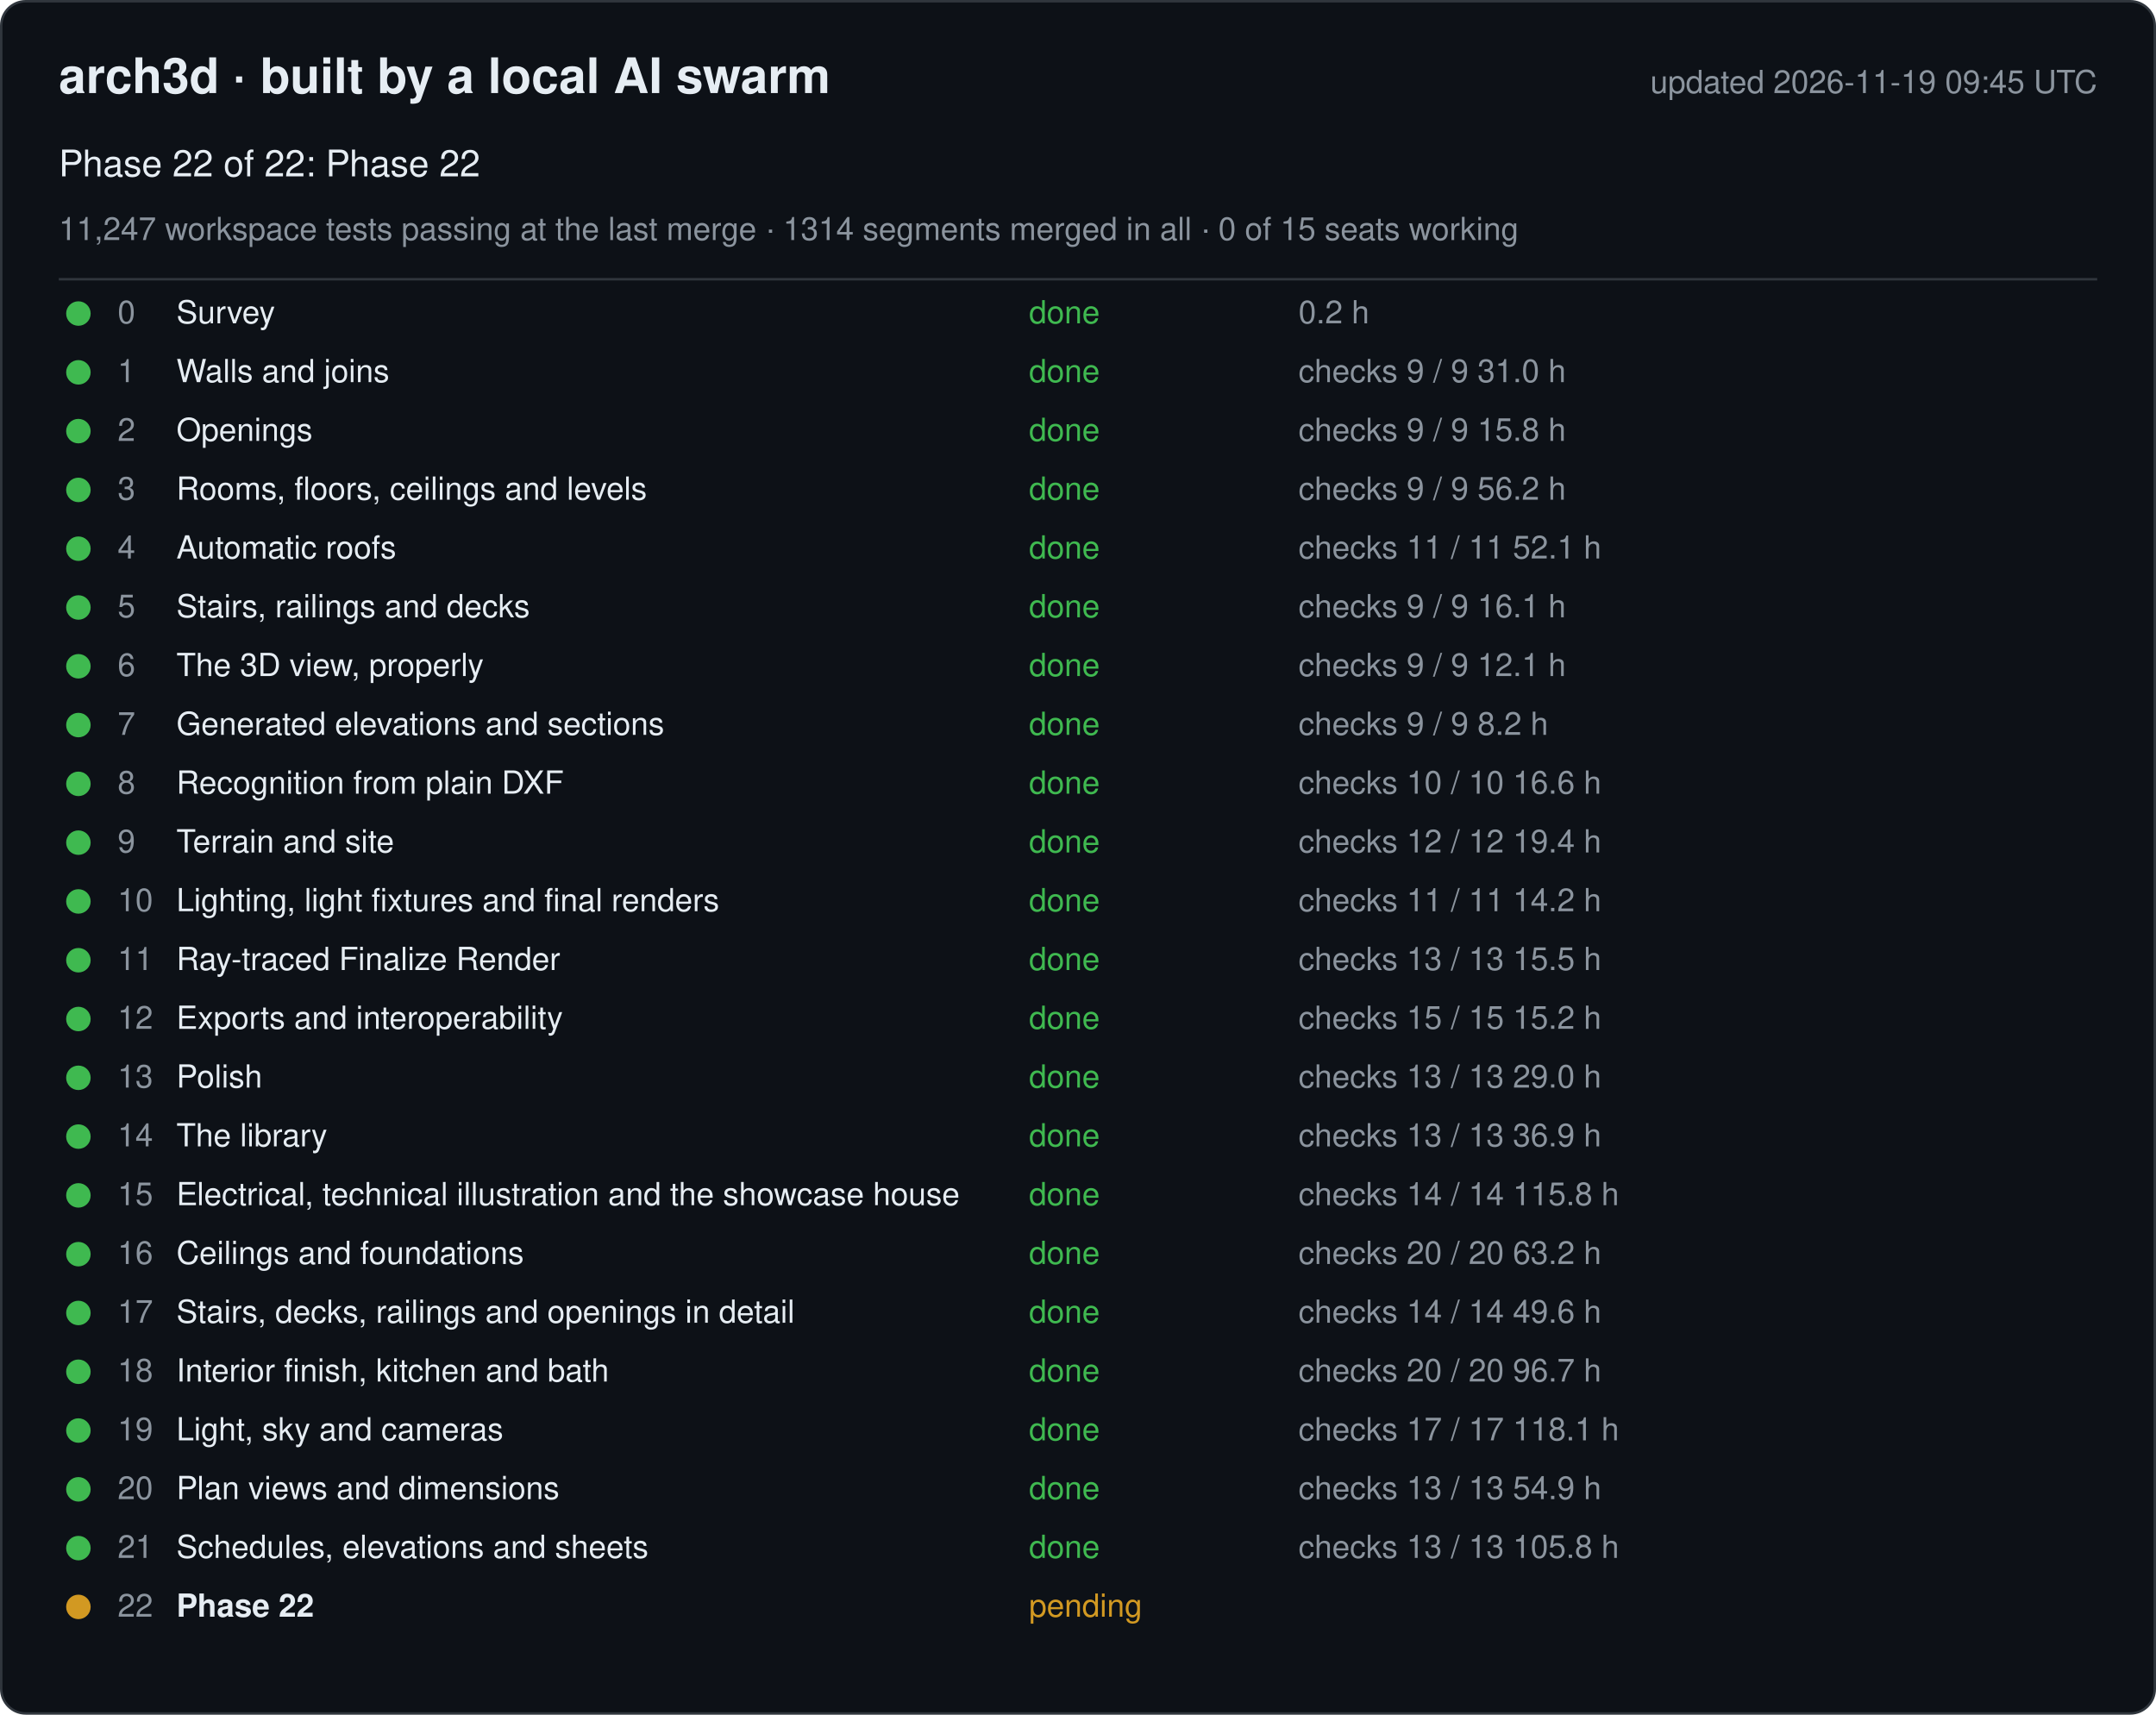
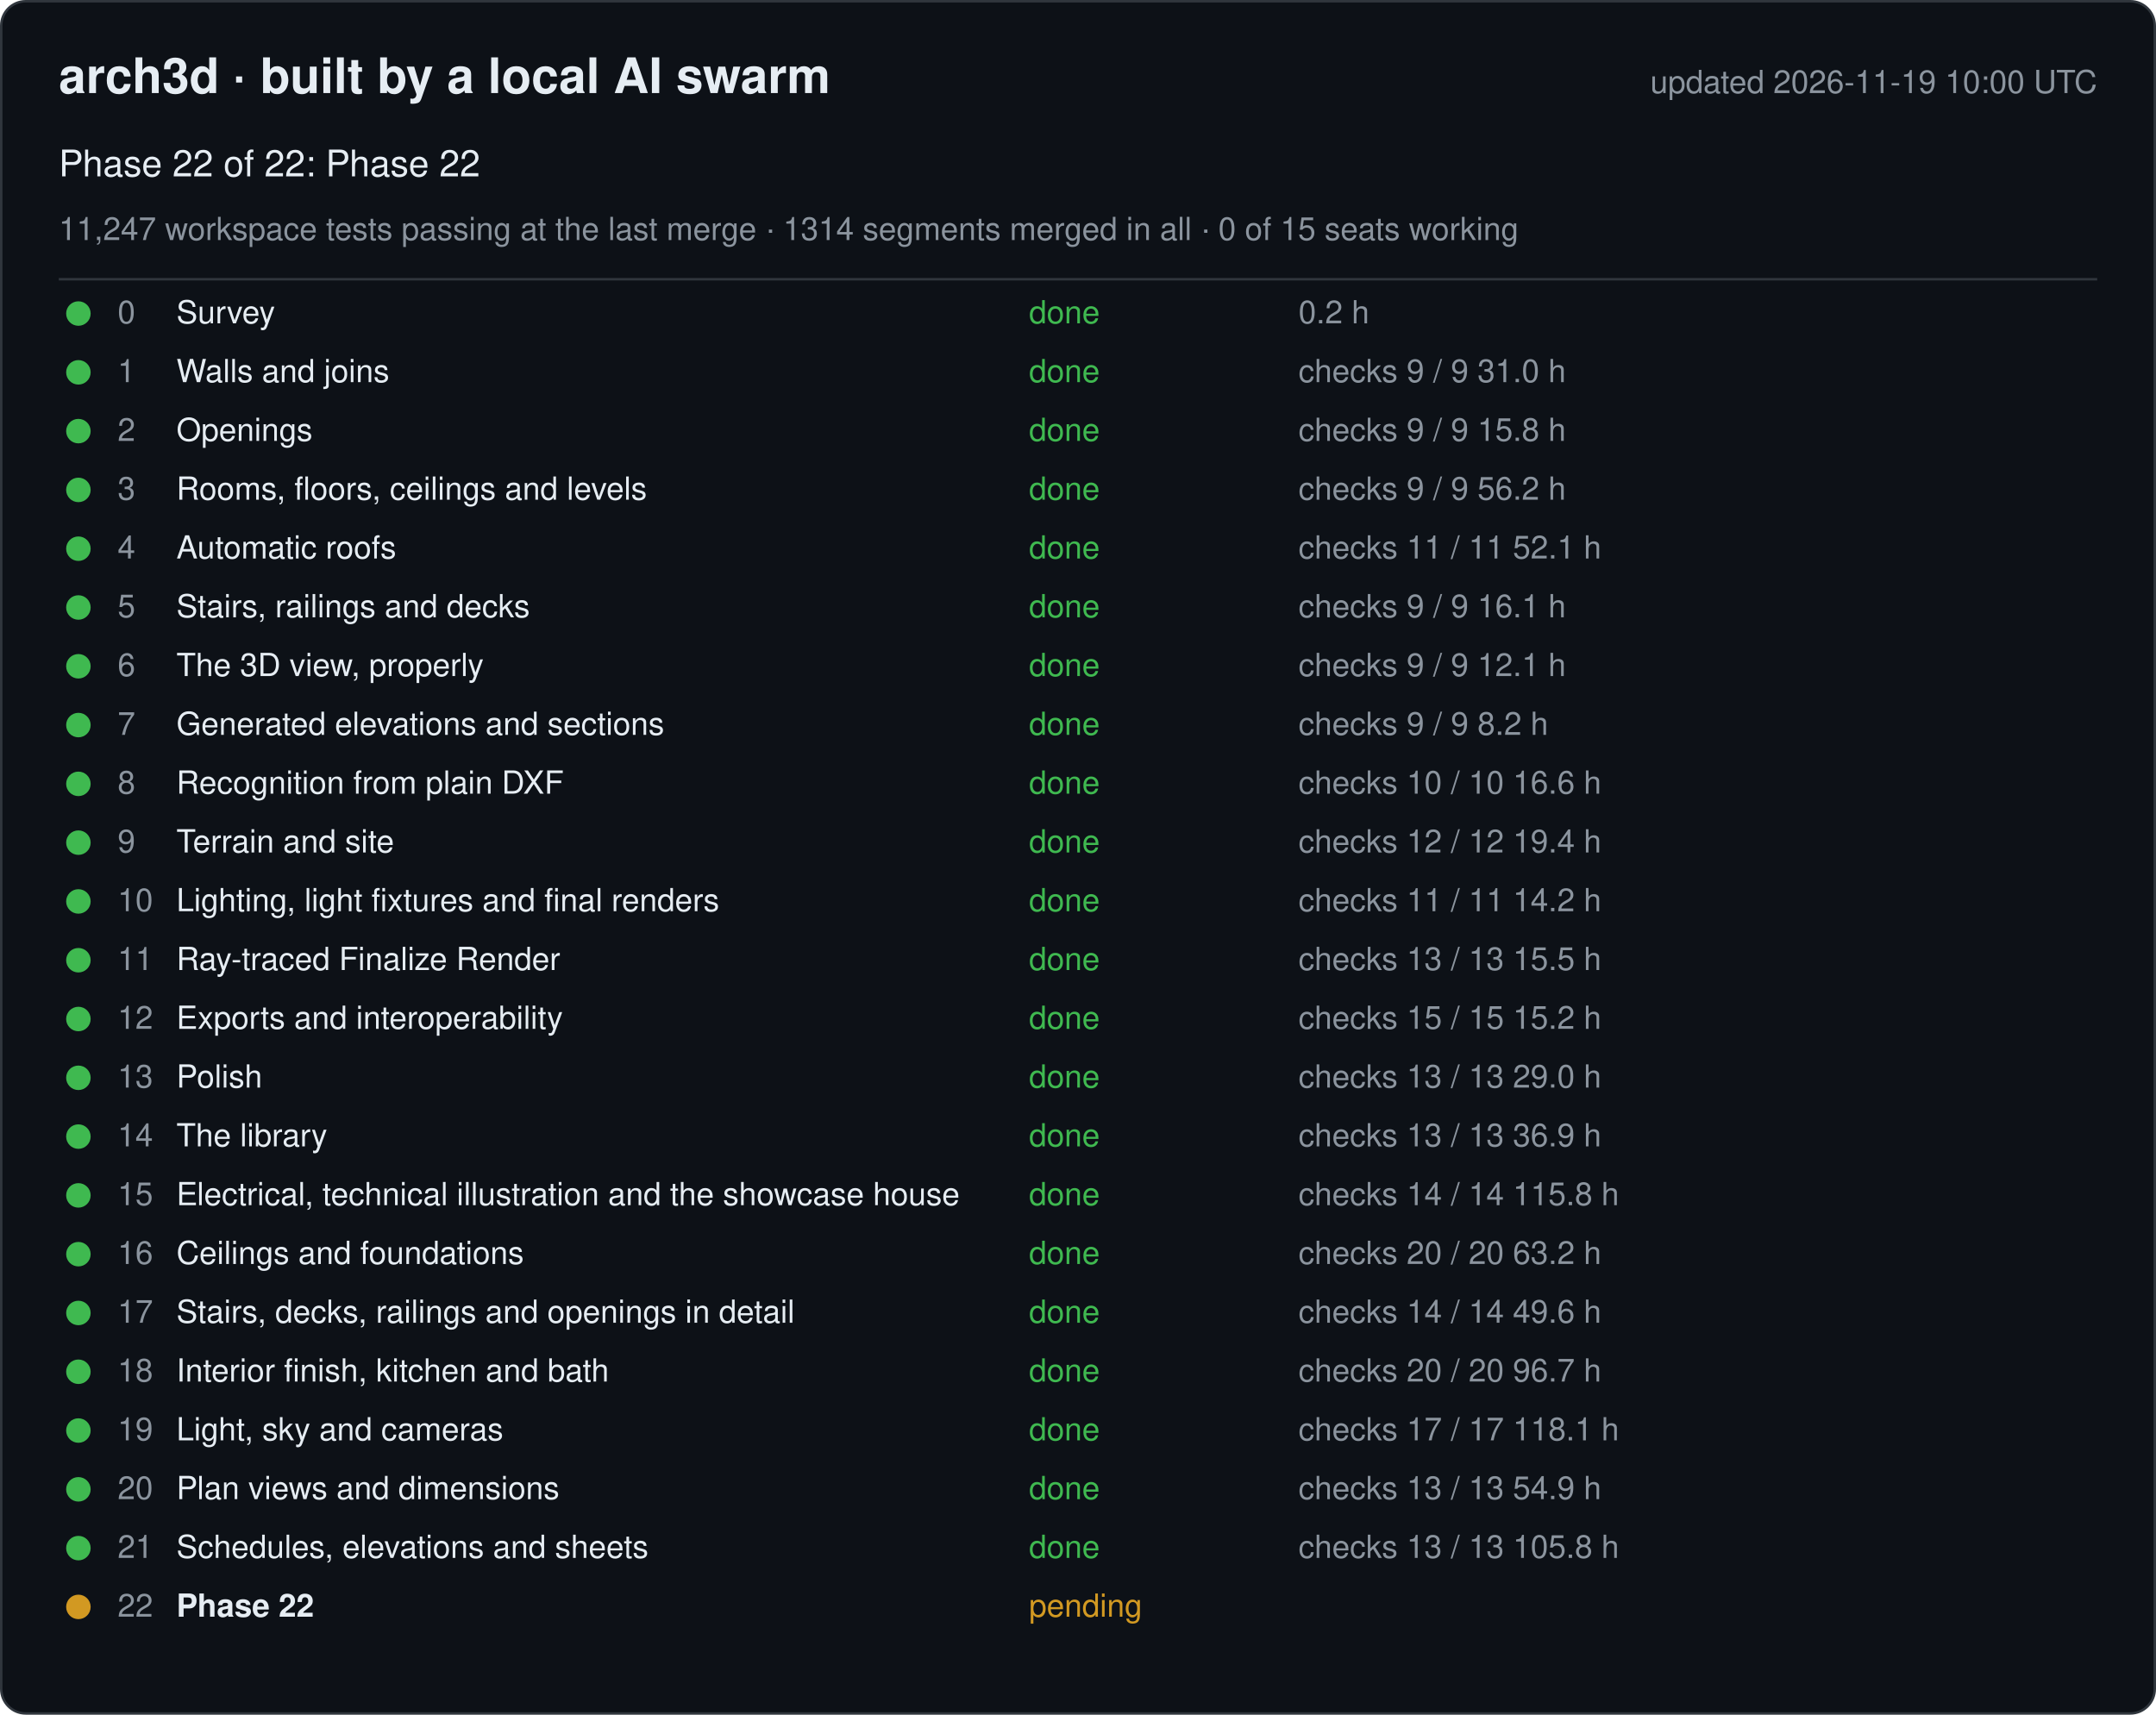
<svg xmlns="http://www.w3.org/2000/svg" width="880" height="700" viewBox="0 0 880 700" font-family="-apple-system, Segoe UI, Helvetica, Arial, sans-serif">
  <rect x="0.5" y="0.5" width="879" height="699" rx="10" fill="#0d1117" stroke="#30363d" />
  <text x="24" y="38" font-size="20" font-weight="600" fill="#e6edf3">arch3d · built by a local AI swarm</text>
-   <text x="856" y="38" font-size="13" fill="#8b949e" text-anchor="end">updated 2026-11-19 09:45 UTC</text>
+   <text x="856" y="38" font-size="13" fill="#8b949e" text-anchor="end">updated 2026-11-19 10:00 UTC</text>
  <text x="24" y="72" font-size="15" fill="#e6edf3">Phase 22 of 22: Phase 22</text>
  <text x="24" y="98" font-size="13" fill="#8b949e">11,247 workspace tests passing at the last merge · 1314 segments merged in all · 0 of 15 seats working</text>
  <line x1="24" y1="114" x2="856" y2="114" stroke="#30363d" />
  <g data-phase="0">
    <circle cx="32" cy="128" r="5" fill="#3fb950" />
    <text x="48" y="132" font-size="13" fill="#8b949e">0</text>
    <text x="72" y="132" font-size="13" fill="#e6edf3">Survey</text>
    <text x="420" y="132" font-size="13" fill="#3fb950">done</text>
    <text x="530" y="132" font-size="13" fill="#8b949e">0.2 h</text>
  </g>
  <g data-phase="1">
    <circle cx="32" cy="152" r="5" fill="#3fb950" />
    <text x="48" y="156" font-size="13" fill="#8b949e">1</text>
    <text x="72" y="156" font-size="13" fill="#e6edf3">Walls and joins</text>
    <text x="420" y="156" font-size="13" fill="#3fb950">done</text>
    <text x="530" y="156" font-size="13" fill="#8b949e">checks 9 / 9   31.0 h</text>
  </g>
  <g data-phase="2">
    <circle cx="32" cy="176" r="5" fill="#3fb950" />
    <text x="48" y="180" font-size="13" fill="#8b949e">2</text>
    <text x="72" y="180" font-size="13" fill="#e6edf3">Openings</text>
    <text x="420" y="180" font-size="13" fill="#3fb950">done</text>
    <text x="530" y="180" font-size="13" fill="#8b949e">checks 9 / 9   15.8 h</text>
  </g>
  <g data-phase="3">
    <circle cx="32" cy="200" r="5" fill="#3fb950" />
    <text x="48" y="204" font-size="13" fill="#8b949e">3</text>
    <text x="72" y="204" font-size="13" fill="#e6edf3">Rooms, floors, ceilings and levels</text>
    <text x="420" y="204" font-size="13" fill="#3fb950">done</text>
    <text x="530" y="204" font-size="13" fill="#8b949e">checks 9 / 9   56.2 h</text>
  </g>
  <g data-phase="4">
    <circle cx="32" cy="224" r="5" fill="#3fb950" />
    <text x="48" y="228" font-size="13" fill="#8b949e">4</text>
    <text x="72" y="228" font-size="13" fill="#e6edf3">Automatic roofs</text>
    <text x="420" y="228" font-size="13" fill="#3fb950">done</text>
    <text x="530" y="228" font-size="13" fill="#8b949e">checks 11 / 11   52.1 h</text>
  </g>
  <g data-phase="5">
    <circle cx="32" cy="248" r="5" fill="#3fb950" />
    <text x="48" y="252" font-size="13" fill="#8b949e">5</text>
    <text x="72" y="252" font-size="13" fill="#e6edf3">Stairs, railings and decks</text>
    <text x="420" y="252" font-size="13" fill="#3fb950">done</text>
    <text x="530" y="252" font-size="13" fill="#8b949e">checks 9 / 9   16.1 h</text>
  </g>
  <g data-phase="6">
    <circle cx="32" cy="272" r="5" fill="#3fb950" />
    <text x="48" y="276" font-size="13" fill="#8b949e">6</text>
    <text x="72" y="276" font-size="13" fill="#e6edf3">The 3D view, properly</text>
    <text x="420" y="276" font-size="13" fill="#3fb950">done</text>
    <text x="530" y="276" font-size="13" fill="#8b949e">checks 9 / 9   12.1 h</text>
  </g>
  <g data-phase="7">
    <circle cx="32" cy="296" r="5" fill="#3fb950" />
    <text x="48" y="300" font-size="13" fill="#8b949e">7</text>
    <text x="72" y="300" font-size="13" fill="#e6edf3">Generated elevations and sections</text>
    <text x="420" y="300" font-size="13" fill="#3fb950">done</text>
    <text x="530" y="300" font-size="13" fill="#8b949e">checks 9 / 9   8.2 h</text>
  </g>
  <g data-phase="8">
    <circle cx="32" cy="320" r="5" fill="#3fb950" />
    <text x="48" y="324" font-size="13" fill="#8b949e">8</text>
    <text x="72" y="324" font-size="13" fill="#e6edf3">Recognition from plain DXF</text>
    <text x="420" y="324" font-size="13" fill="#3fb950">done</text>
    <text x="530" y="324" font-size="13" fill="#8b949e">checks 10 / 10   16.6 h</text>
  </g>
  <g data-phase="9">
    <circle cx="32" cy="344" r="5" fill="#3fb950" />
    <text x="48" y="348" font-size="13" fill="#8b949e">9</text>
    <text x="72" y="348" font-size="13" fill="#e6edf3">Terrain and site</text>
    <text x="420" y="348" font-size="13" fill="#3fb950">done</text>
    <text x="530" y="348" font-size="13" fill="#8b949e">checks 12 / 12   19.4 h</text>
  </g>
  <g data-phase="10">
    <circle cx="32" cy="368" r="5" fill="#3fb950" />
    <text x="48" y="372" font-size="13" fill="#8b949e">10</text>
    <text x="72" y="372" font-size="13" fill="#e6edf3">Lighting, light fixtures and final renders</text>
    <text x="420" y="372" font-size="13" fill="#3fb950">done</text>
    <text x="530" y="372" font-size="13" fill="#8b949e">checks 11 / 11   14.2 h</text>
  </g>
  <g data-phase="11">
    <circle cx="32" cy="392" r="5" fill="#3fb950" />
    <text x="48" y="396" font-size="13" fill="#8b949e">11</text>
    <text x="72" y="396" font-size="13" fill="#e6edf3">Ray-traced Finalize Render</text>
    <text x="420" y="396" font-size="13" fill="#3fb950">done</text>
    <text x="530" y="396" font-size="13" fill="#8b949e">checks 13 / 13   15.5 h</text>
  </g>
  <g data-phase="12">
    <circle cx="32" cy="416" r="5" fill="#3fb950" />
    <text x="48" y="420" font-size="13" fill="#8b949e">12</text>
    <text x="72" y="420" font-size="13" fill="#e6edf3">Exports and interoperability</text>
    <text x="420" y="420" font-size="13" fill="#3fb950">done</text>
    <text x="530" y="420" font-size="13" fill="#8b949e">checks 15 / 15   15.2 h</text>
  </g>
  <g data-phase="13">
    <circle cx="32" cy="440" r="5" fill="#3fb950" />
    <text x="48" y="444" font-size="13" fill="#8b949e">13</text>
    <text x="72" y="444" font-size="13" fill="#e6edf3">Polish</text>
    <text x="420" y="444" font-size="13" fill="#3fb950">done</text>
    <text x="530" y="444" font-size="13" fill="#8b949e">checks 13 / 13   29.0 h</text>
  </g>
  <g data-phase="14">
    <circle cx="32" cy="464" r="5" fill="#3fb950" />
    <text x="48" y="468" font-size="13" fill="#8b949e">14</text>
    <text x="72" y="468" font-size="13" fill="#e6edf3">The library</text>
    <text x="420" y="468" font-size="13" fill="#3fb950">done</text>
    <text x="530" y="468" font-size="13" fill="#8b949e">checks 13 / 13   36.9 h</text>
  </g>
  <g data-phase="15">
    <circle cx="32" cy="488" r="5" fill="#3fb950" />
    <text x="48" y="492" font-size="13" fill="#8b949e">15</text>
    <text x="72" y="492" font-size="13" fill="#e6edf3">Electrical, technical illustration and the showcase house</text>
    <text x="420" y="492" font-size="13" fill="#3fb950">done</text>
    <text x="530" y="492" font-size="13" fill="#8b949e">checks 14 / 14   115.8 h</text>
  </g>
  <g data-phase="16">
    <circle cx="32" cy="512" r="5" fill="#3fb950" />
    <text x="48" y="516" font-size="13" fill="#8b949e">16</text>
    <text x="72" y="516" font-size="13" fill="#e6edf3">Ceilings and foundations</text>
    <text x="420" y="516" font-size="13" fill="#3fb950">done</text>
    <text x="530" y="516" font-size="13" fill="#8b949e">checks 20 / 20   63.2 h</text>
  </g>
  <g data-phase="17">
    <circle cx="32" cy="536" r="5" fill="#3fb950" />
    <text x="48" y="540" font-size="13" fill="#8b949e">17</text>
    <text x="72" y="540" font-size="13" fill="#e6edf3">Stairs, decks, railings and openings in detail</text>
    <text x="420" y="540" font-size="13" fill="#3fb950">done</text>
    <text x="530" y="540" font-size="13" fill="#8b949e">checks 14 / 14   49.6 h</text>
  </g>
  <g data-phase="18">
    <circle cx="32" cy="560" r="5" fill="#3fb950" />
    <text x="48" y="564" font-size="13" fill="#8b949e">18</text>
    <text x="72" y="564" font-size="13" fill="#e6edf3">Interior finish, kitchen and bath</text>
    <text x="420" y="564" font-size="13" fill="#3fb950">done</text>
    <text x="530" y="564" font-size="13" fill="#8b949e">checks 20 / 20   96.7 h</text>
  </g>
  <g data-phase="19">
    <circle cx="32" cy="584" r="5" fill="#3fb950" />
    <text x="48" y="588" font-size="13" fill="#8b949e">19</text>
    <text x="72" y="588" font-size="13" fill="#e6edf3">Light, sky and cameras</text>
    <text x="420" y="588" font-size="13" fill="#3fb950">done</text>
    <text x="530" y="588" font-size="13" fill="#8b949e">checks 17 / 17   118.1 h</text>
  </g>
  <g data-phase="20">
    <circle cx="32" cy="608" r="5" fill="#3fb950" />
    <text x="48" y="612" font-size="13" fill="#8b949e">20</text>
    <text x="72" y="612" font-size="13" fill="#e6edf3">Plan views and dimensions</text>
    <text x="420" y="612" font-size="13" fill="#3fb950">done</text>
    <text x="530" y="612" font-size="13" fill="#8b949e">checks 13 / 13   54.9 h</text>
  </g>
  <g data-phase="21">
    <circle cx="32" cy="632" r="5" fill="#3fb950" />
    <text x="48" y="636" font-size="13" fill="#8b949e">21</text>
    <text x="72" y="636" font-size="13" fill="#e6edf3">Schedules, elevations and sheets</text>
    <text x="420" y="636" font-size="13" fill="#3fb950">done</text>
    <text x="530" y="636" font-size="13" fill="#8b949e">checks 13 / 13   105.8 h</text>
  </g>
  <g data-phase="22">
    <circle cx="32" cy="656" r="5" fill="#d29922" />
    <text x="48" y="660" font-size="13" fill="#8b949e">22</text>
    <text x="72" y="660" font-size="13" fill="#e6edf3" font-weight="600">Phase 22</text>
    <text x="420" y="660" font-size="13" fill="#d29922">pending</text>
    <text x="530" y="660" font-size="13" fill="#8b949e" />
  </g>
</svg>
